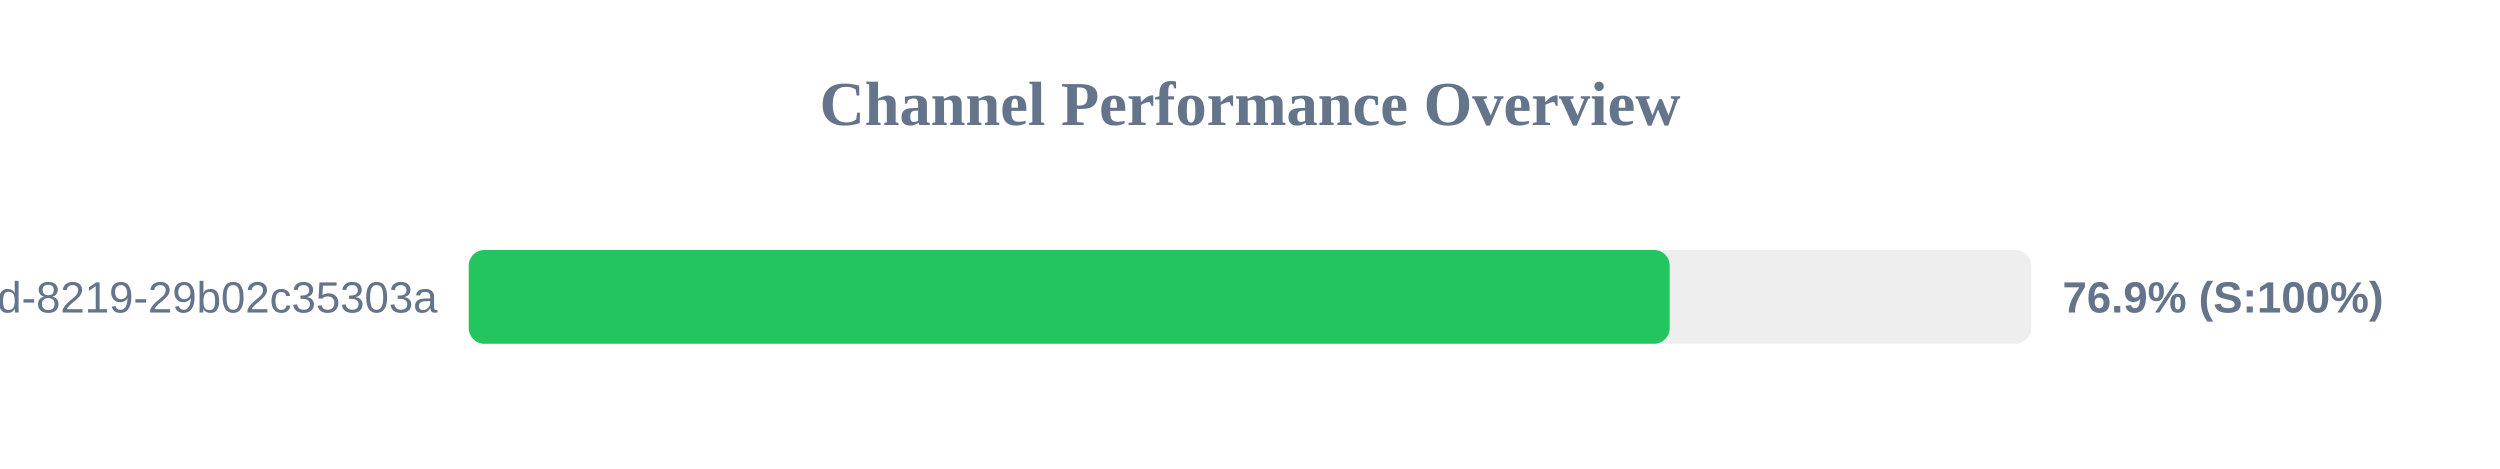
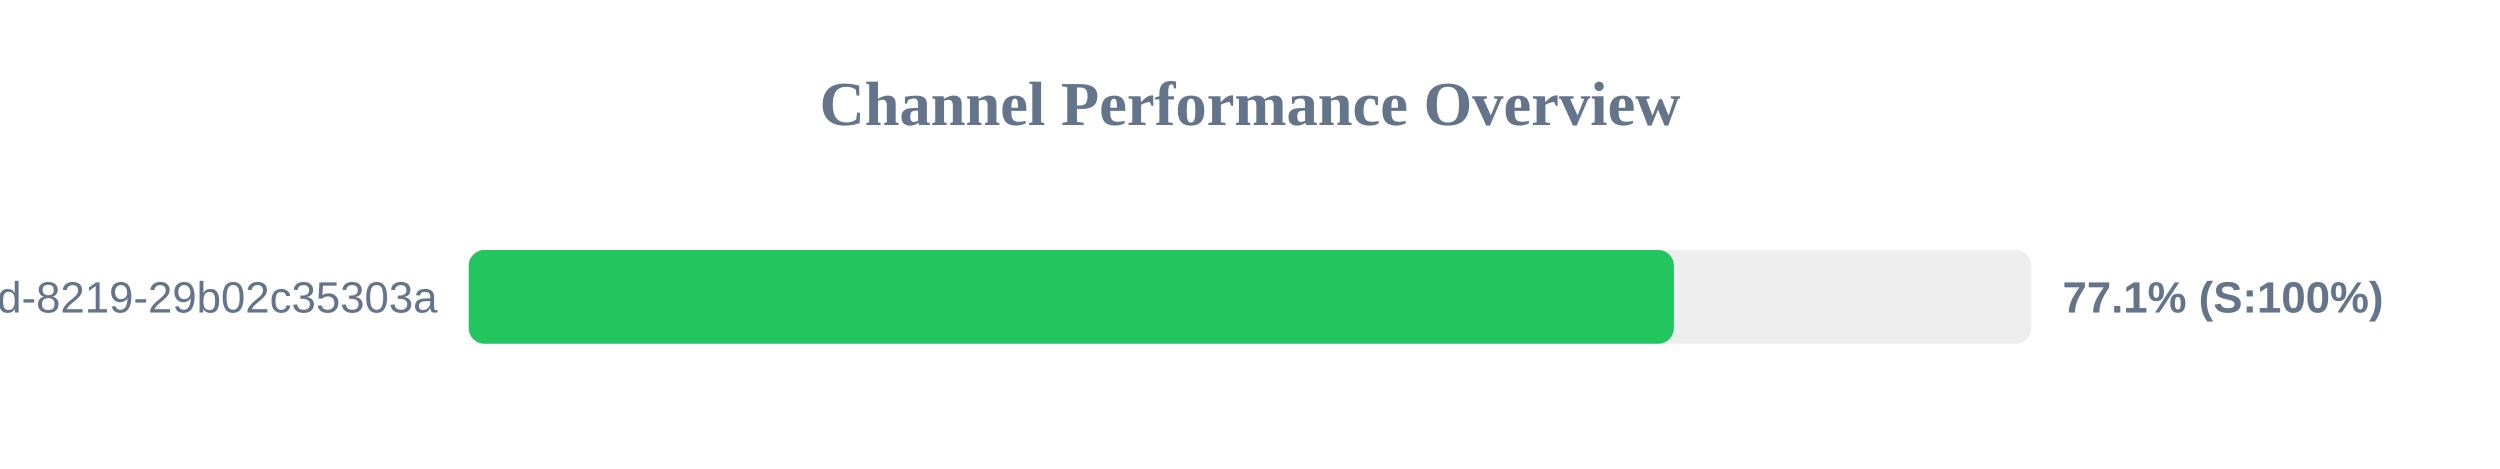
<svg xmlns="http://www.w3.org/2000/svg" width="800" height="150" version="1.1">
  <style>
        .row { font: 14px Arial; fill: #64748b; }
        .score { font: bold 14px Arial; fill: #64748b; }
    </style>
  <text x="400" y="40" text-anchor="middle" font-size="20px" font-weight="bold" fill="#64748b">Channel Performance Overview</text>
  <rect x="150" y="80" width="500" height="30" fill="#eee" rx="5" />
-   <rect x="150" y="80" width="384.3" height="30" fill="#22c55e" rx="5" />
+   <rect x="150" y="80" width="385.65" height="30" fill="#22c55e" rx="5" />
  <text x="140" y="100" text-anchor="end" class="row">?uuid=5eaa121d-4362-444d-8219-29b02c35303a</text>
-   <text x="660" y="100" text-anchor="start" class="score">76.9% (S:100%)</text>
+   <text x="660" y="100" text-anchor="start" class="score">77.1% (S:100%)</text>
</svg>
